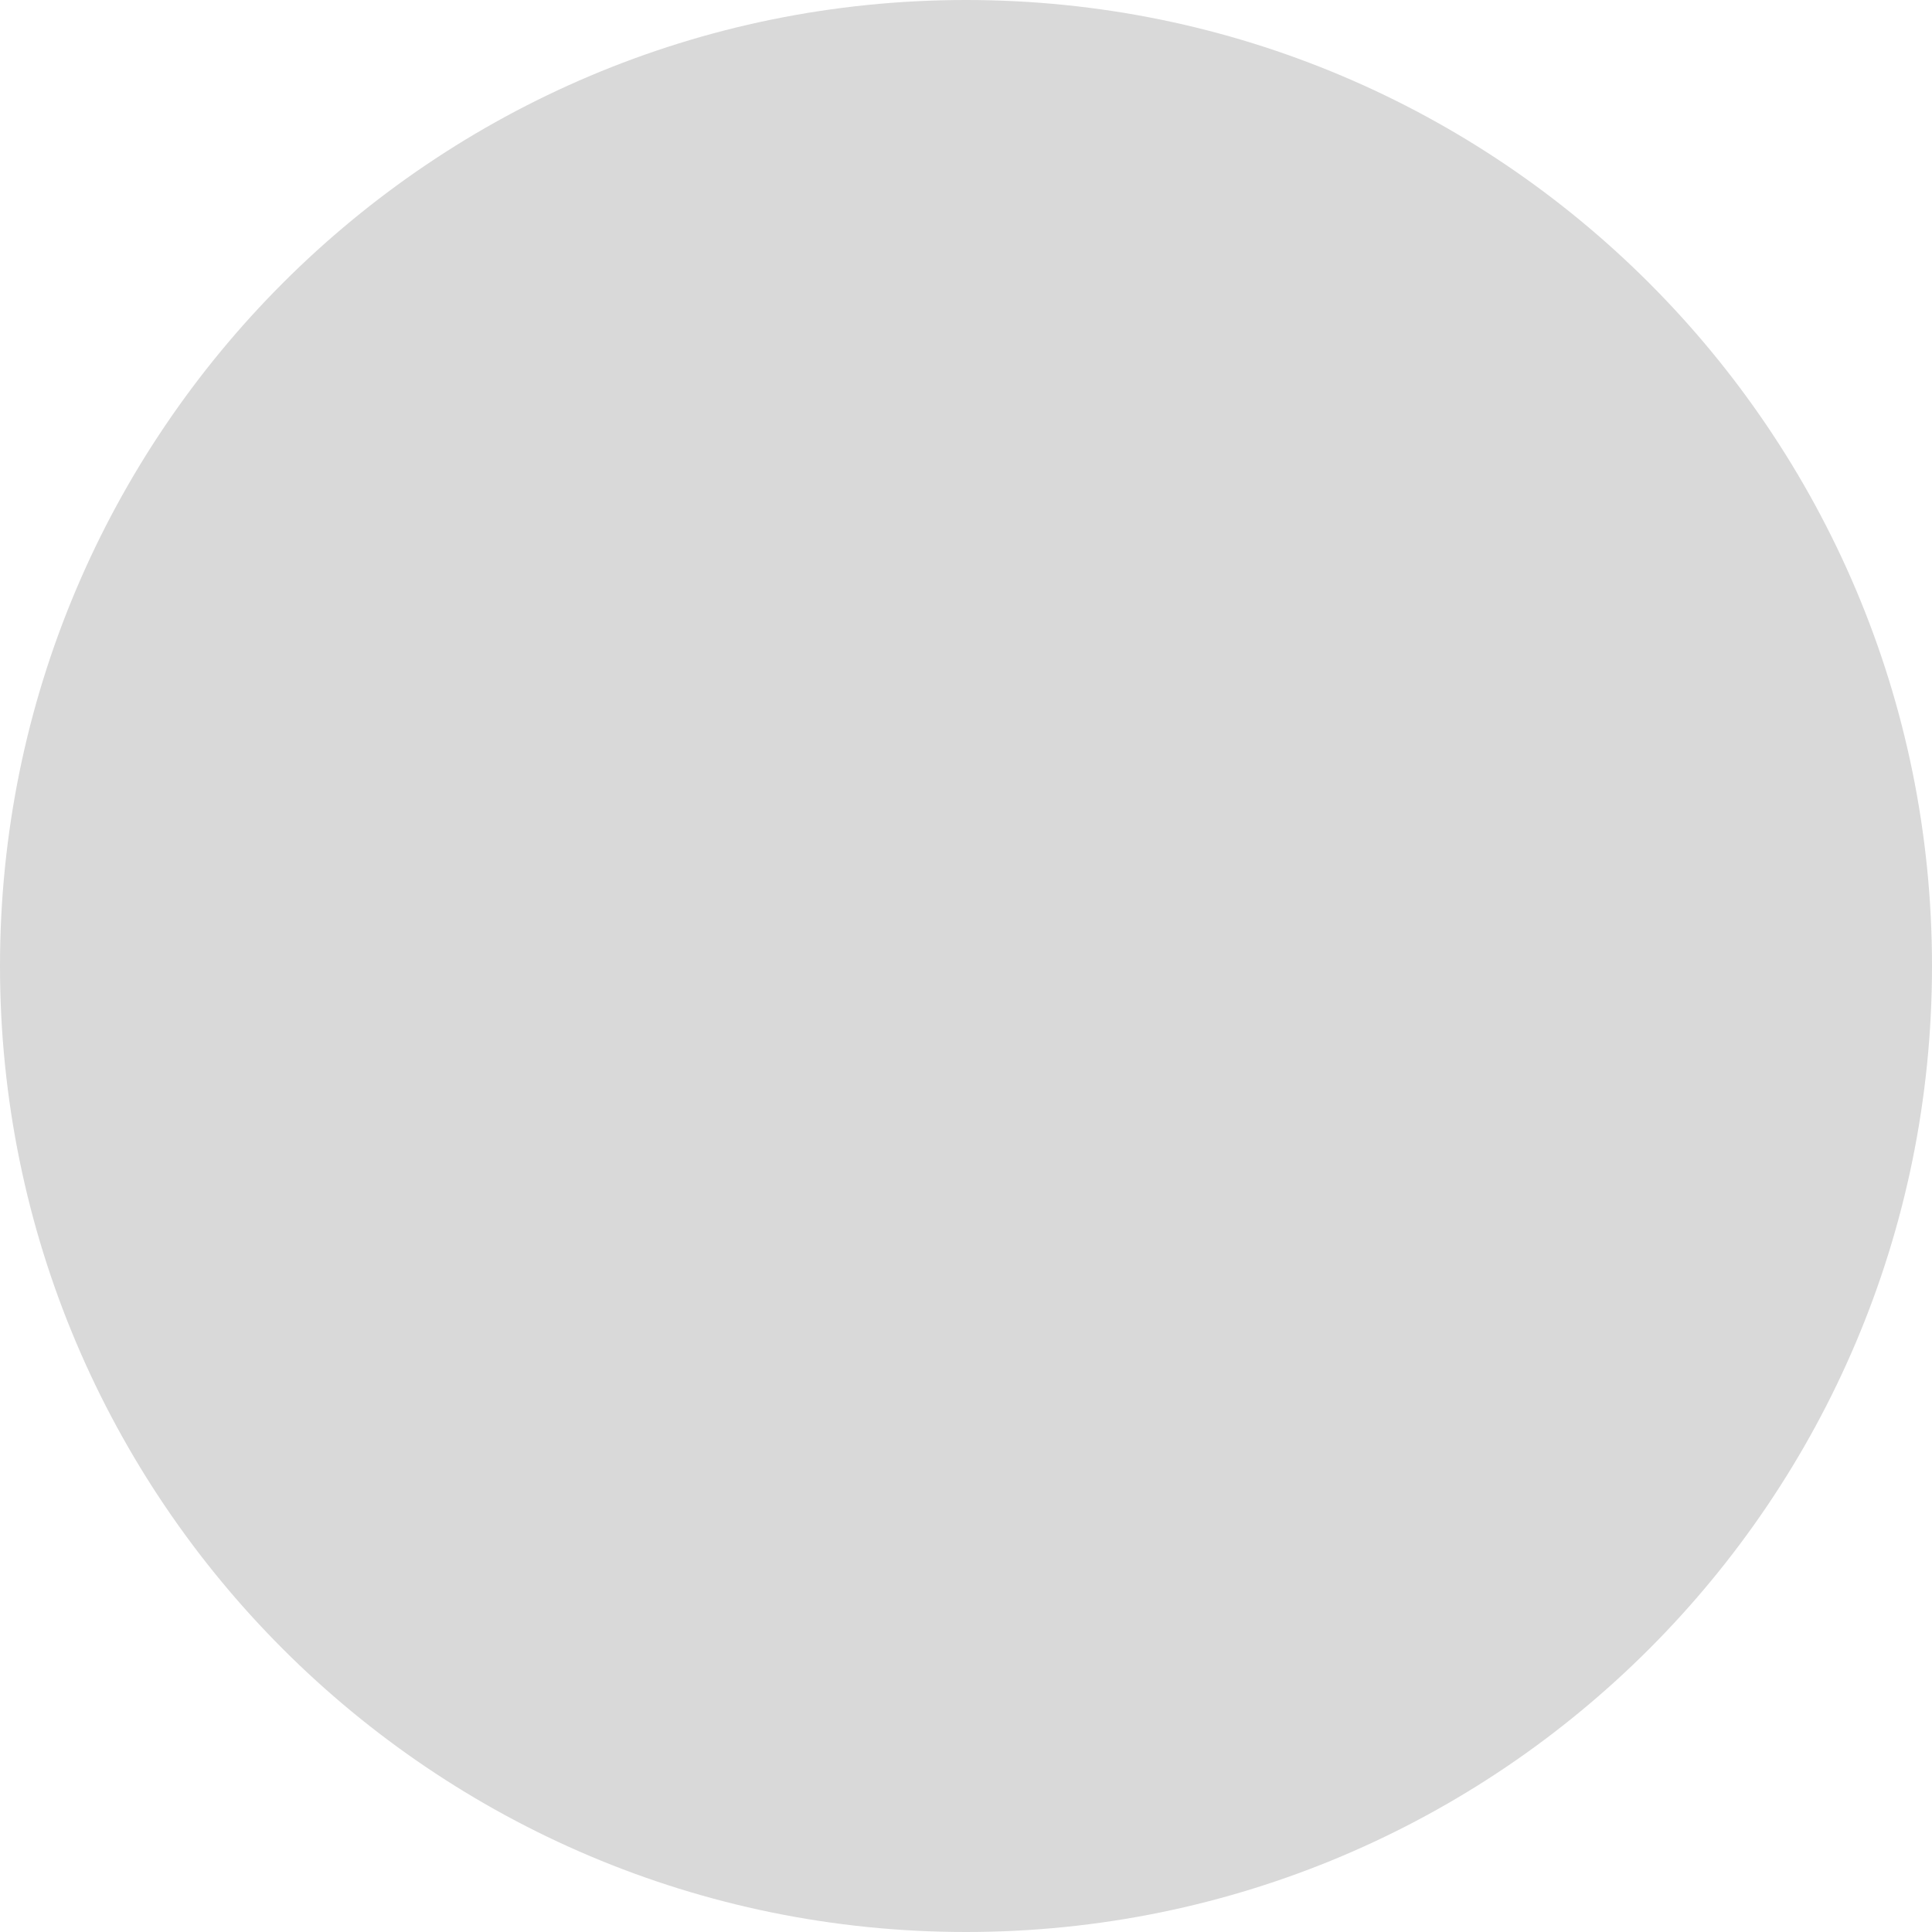
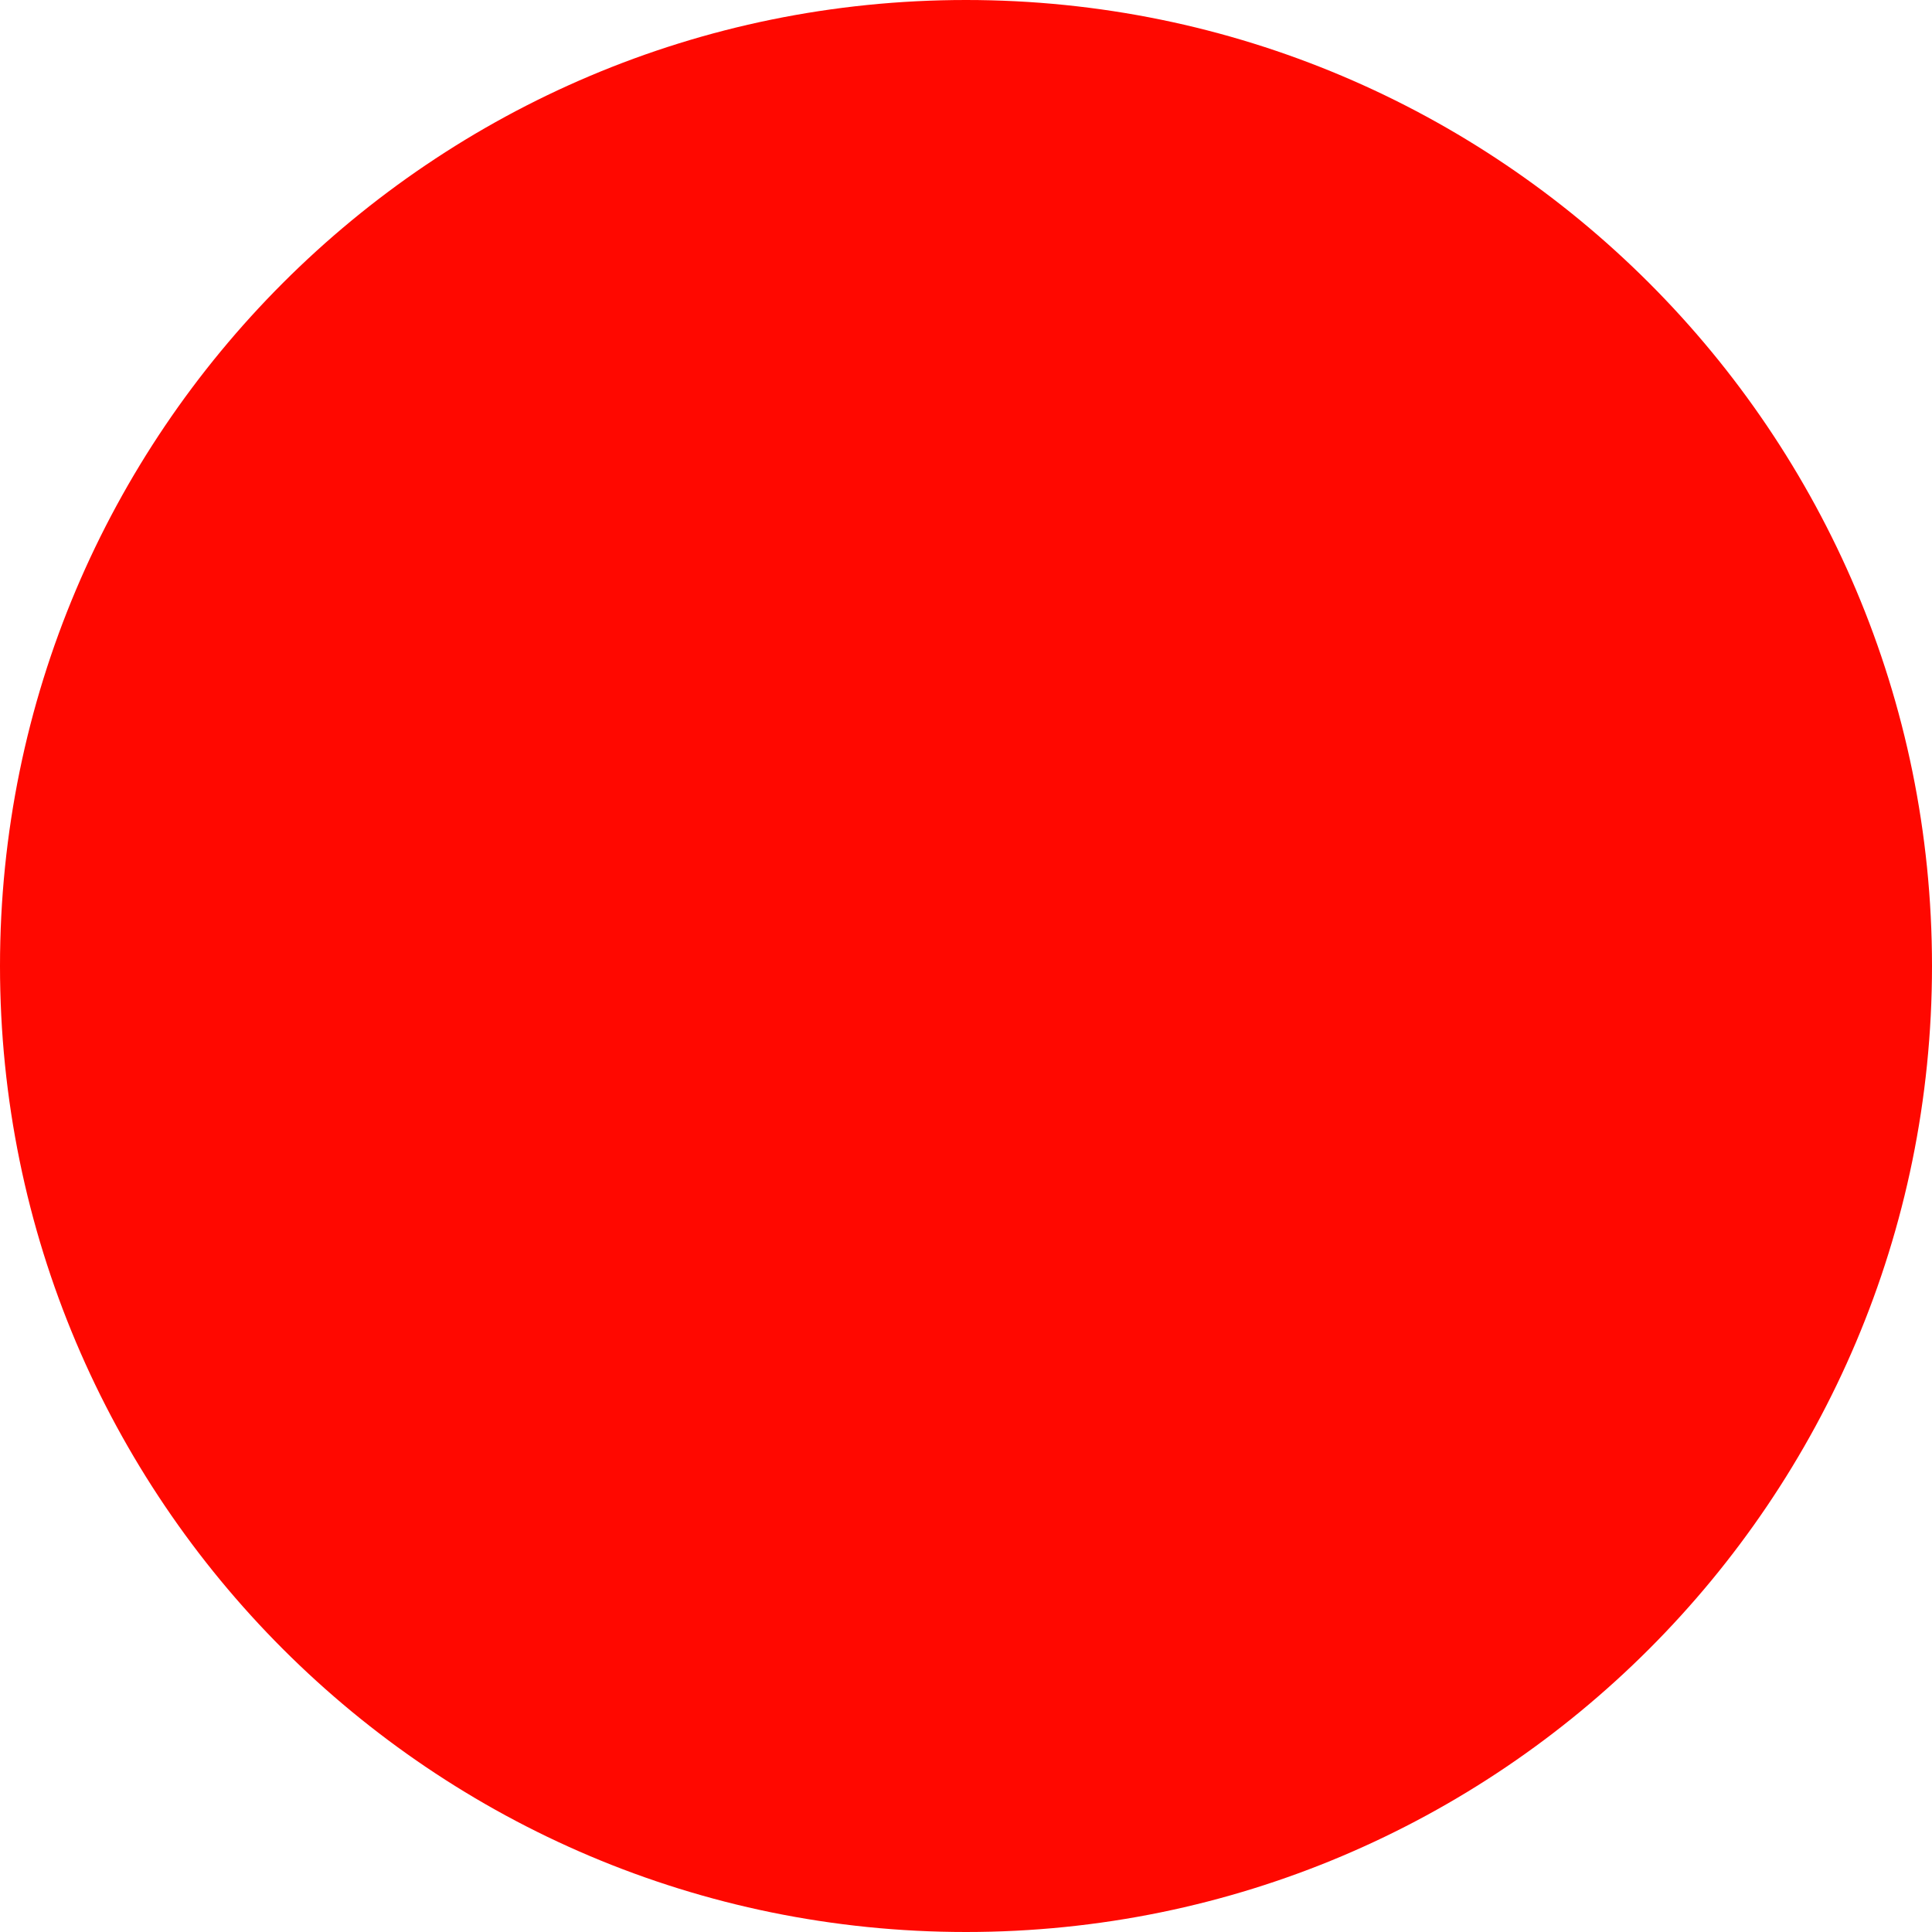
<svg xmlns="http://www.w3.org/2000/svg" width="100" height="100" viewBox="0 0 100 100" fill="none">
-   <circle cx="50" cy="50" r="50" fill="#D9D9D9" />
+   <circle cx="50" cy="50" r="50" fill="#FF0800" />
</svg>
